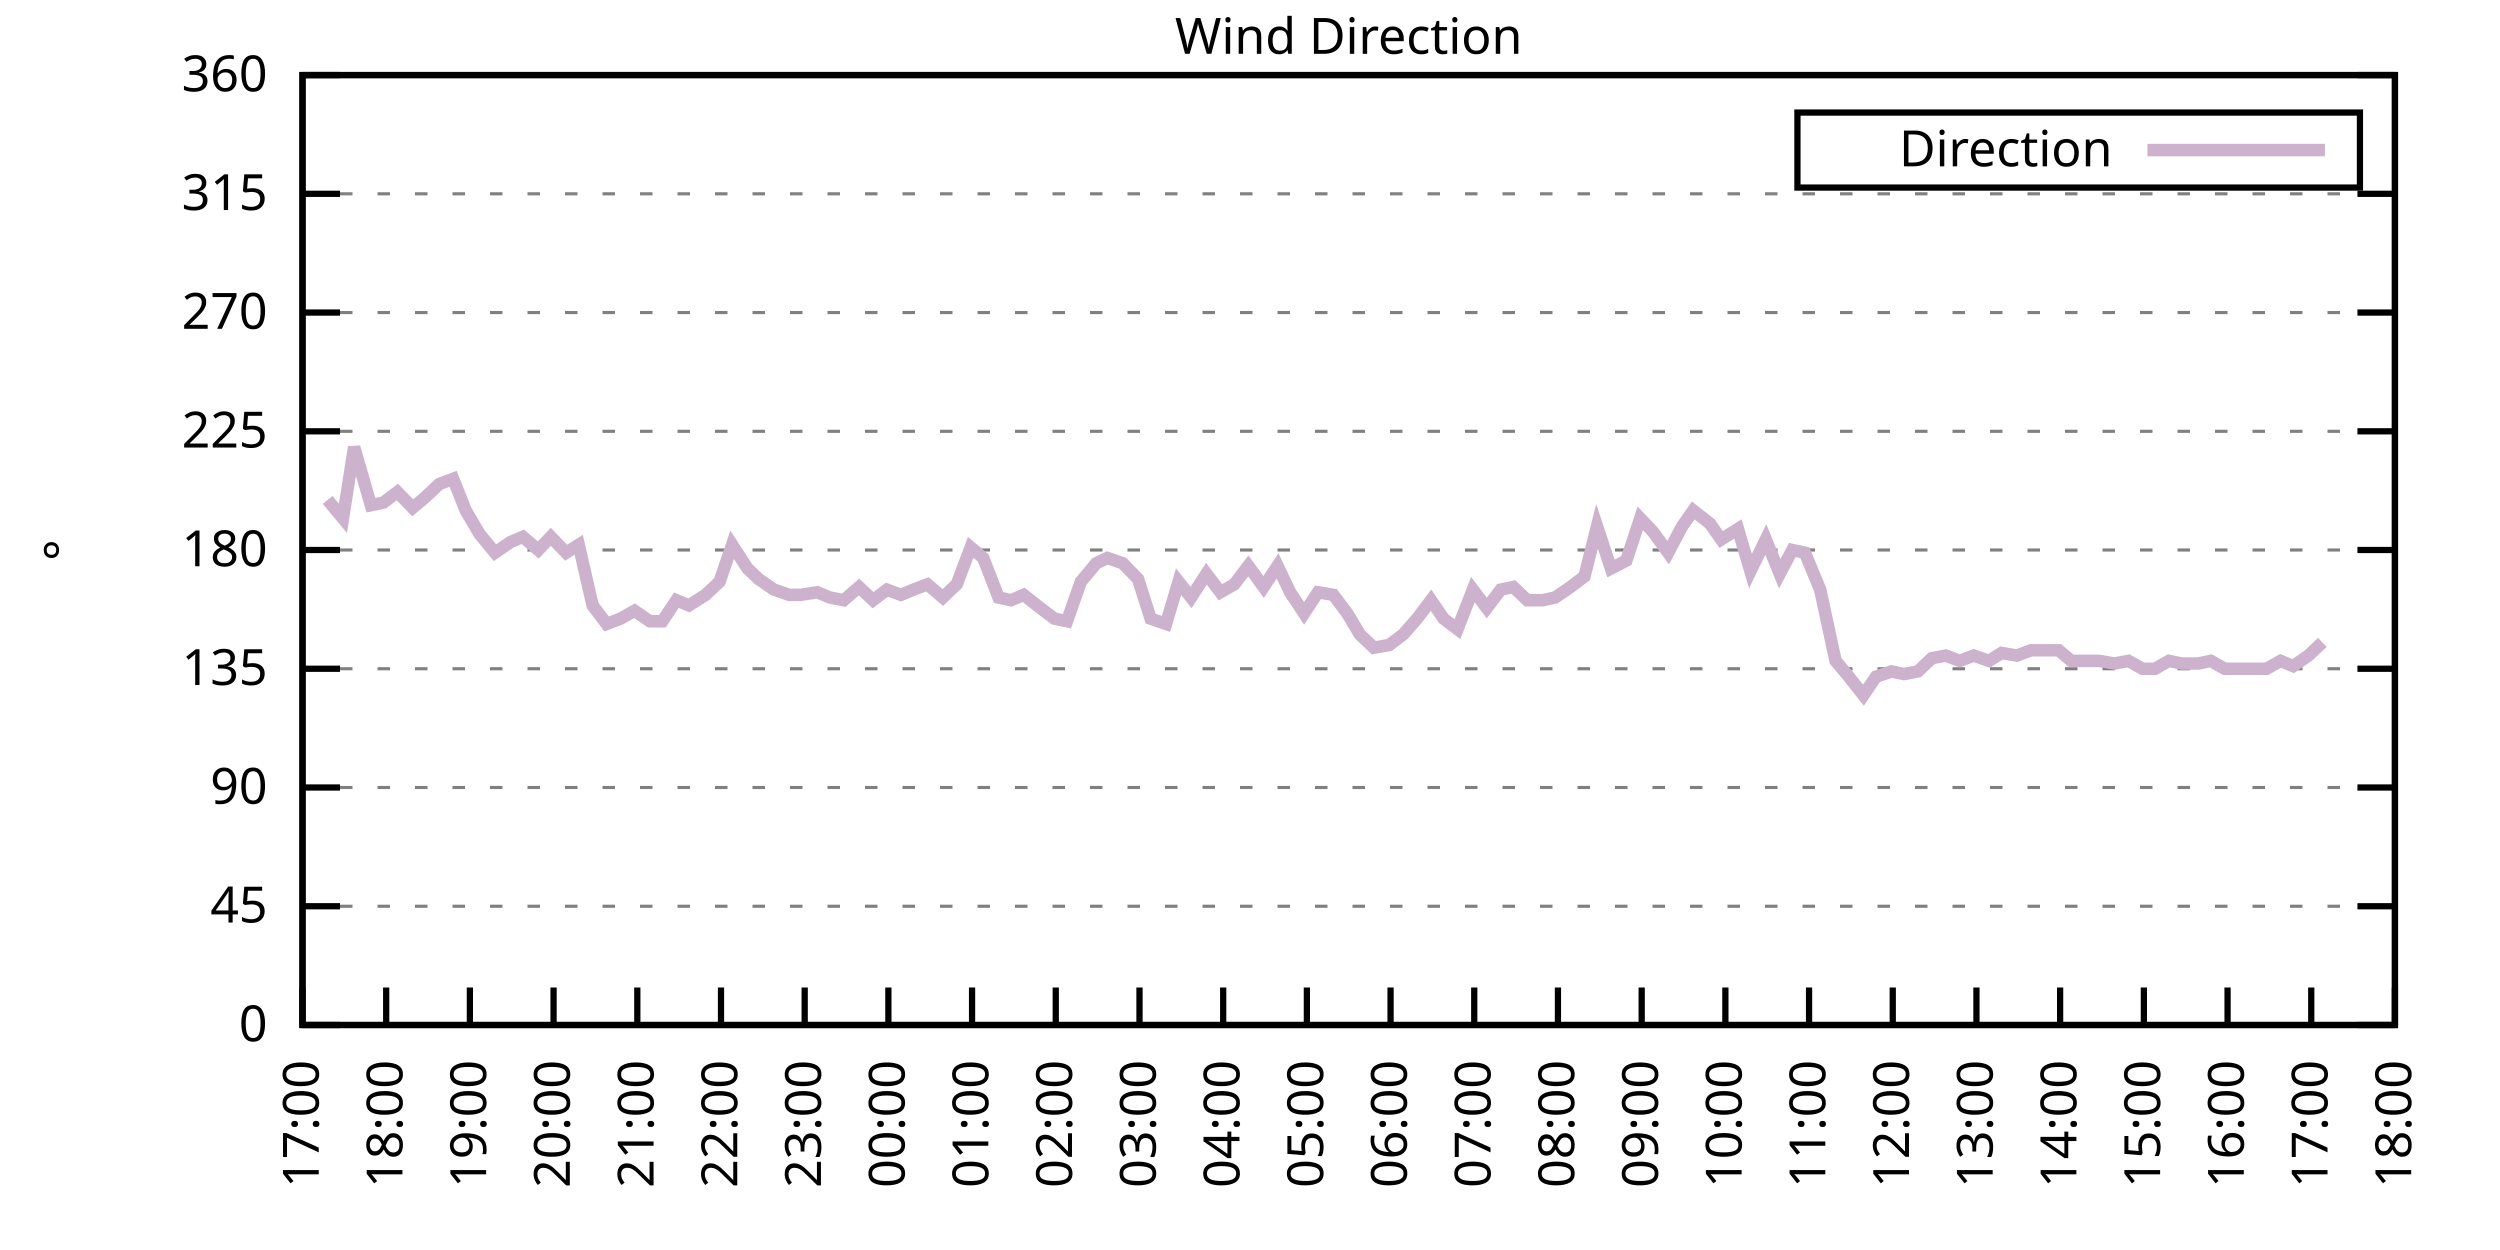
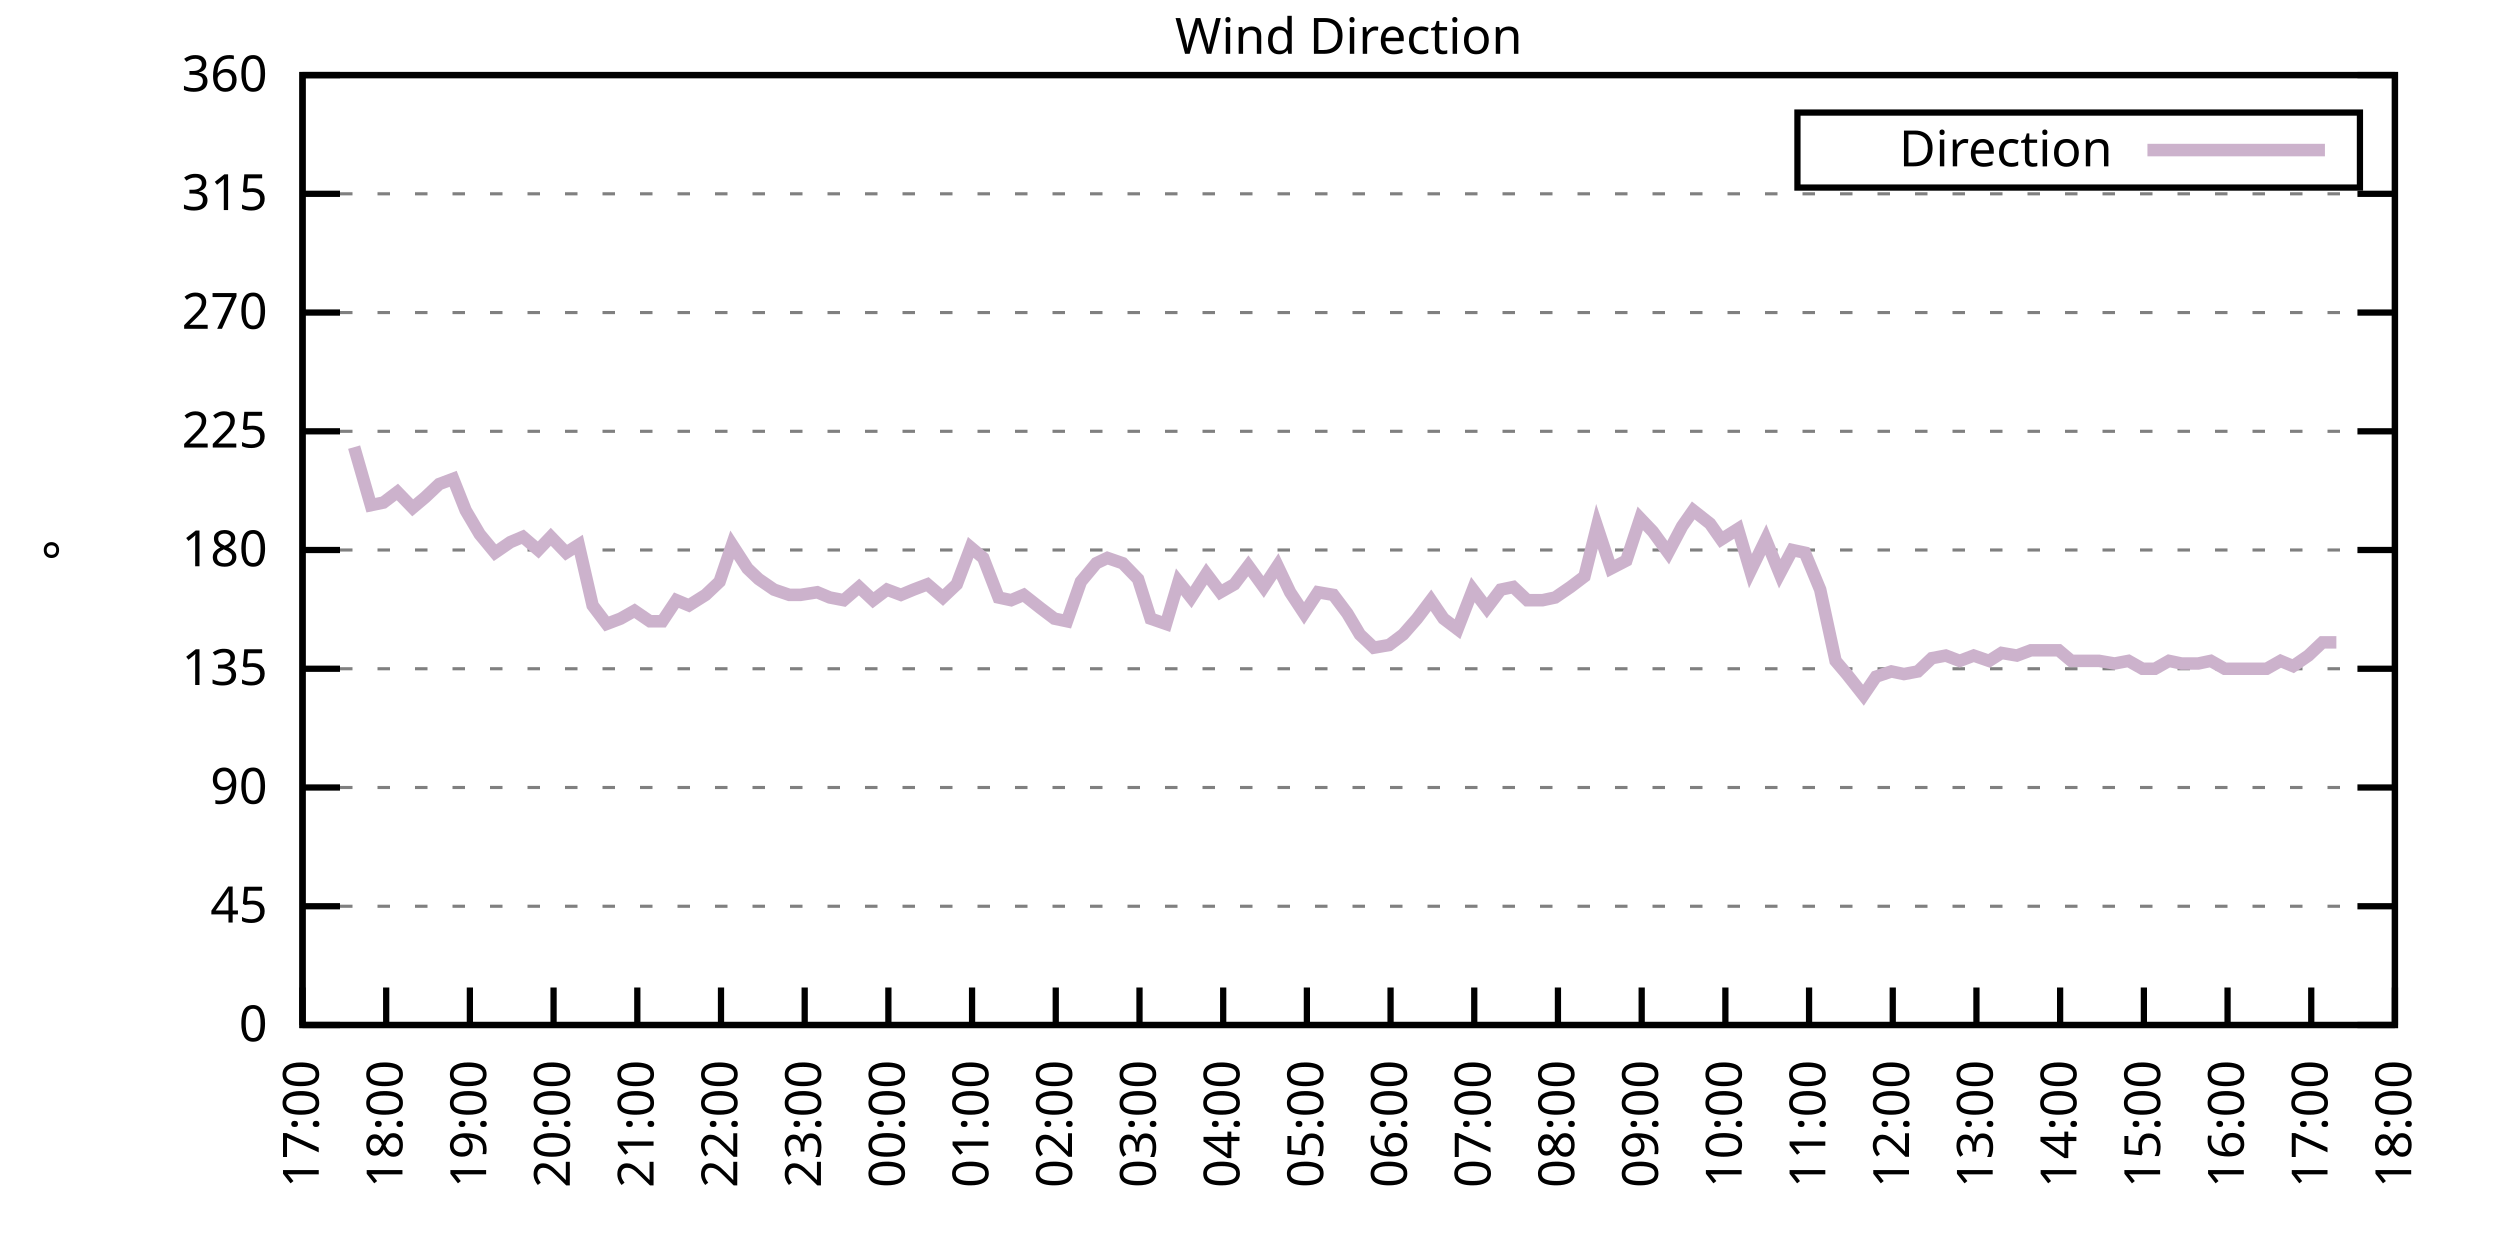
<svg xmlns="http://www.w3.org/2000/svg" xmlns:xlink="http://www.w3.org/1999/xlink" width="400" height="200" viewBox="0 0 400 200">
  <g id="gnuplot_canvas">
    <rect x="0" y="0" width="400" height="200" fill="none" />
    <defs>
      <circle id="gpDot" r="0.5" stroke-width="0.5" stroke="currentColor" />
      <path id="gpPt0" stroke-width="0.333" stroke="currentColor" d="M-1,0 h2 M0,-1 v2" />
      <path id="gpPt1" stroke-width="0.333" stroke="currentColor" d="M-1,-1 L1,1 M1,-1 L-1,1" />
      <path id="gpPt2" stroke-width="0.333" stroke="currentColor" d="M-1,0 L1,0 M0,-1 L0,1 M-1,-1 L1,1 M-1,1 L1,-1" />
      <rect id="gpPt3" stroke-width="0.333" stroke="currentColor" x="-1" y="-1" width="2" height="2" />
      <rect id="gpPt4" stroke-width="0.333" stroke="currentColor" fill="currentColor" x="-1" y="-1" width="2" height="2" />
      <circle id="gpPt5" stroke-width="0.333" stroke="currentColor" cx="0" cy="0" r="1" />
      <use xlink:href="#gpPt5" id="gpPt6" fill="currentColor" stroke="none" />
      <path id="gpPt7" stroke-width="0.333" stroke="currentColor" d="M0,-1.33 L-1.33,0.67 L1.33,0.67 z" />
      <use xlink:href="#gpPt7" id="gpPt8" fill="currentColor" stroke="none" />
      <use xlink:href="#gpPt7" id="gpPt9" stroke="currentColor" transform="rotate(180)" />
      <use xlink:href="#gpPt9" id="gpPt10" fill="currentColor" stroke="none" />
      <use xlink:href="#gpPt3" id="gpPt11" stroke="currentColor" transform="rotate(45)" />
      <use xlink:href="#gpPt11" id="gpPt12" fill="currentColor" stroke="none" />
      <path id="gpPt13" stroke-width="0.333" stroke="currentColor" d="M0,1.330 L1.265,0.411 L0.782,-1.067 L-0.782,-1.076 L-1.265,0.411 z" />
      <use xlink:href="#gpPt13" id="gpPt14" fill="currentColor" stroke="none" />
      <filter id="textbox" filterUnits="objectBoundingBox" x="0" y="0" height="1" width="1">
        <feFlood flood-color="white" flood-opacity="1" result="bgnd" />
        <feComposite in="SourceGraphic" in2="bgnd" operator="atop" />
      </filter>
      <filter id="greybox" filterUnits="objectBoundingBox" x="0" y="0" height="1" width="1">
        <feFlood flood-color="lightgrey" flood-opacity="1" result="grey" />
        <feComposite in="SourceGraphic" in2="grey" operator="atop" />
      </filter>
    </defs>
    <g fill="none" color="white" stroke="currentColor" stroke-width="1.00" stroke-linecap="butt" stroke-linejoin="miter">
</g>
    <g fill="none" color="black" stroke="currentColor" stroke-width="1.00" stroke-linecap="butt" stroke-linejoin="miter">
      <g stroke="none" shape-rendering="crispEdges">
        <polygon fill="rgb(255, 255, 255)" points="48.40,164.00 383.18,164.00 383.18,12.02 48.40,12.02 " />
      </g>
    </g>
    <g fill="none" color="black" stroke="currentColor" stroke-width="1.00" stroke-linecap="butt" stroke-linejoin="miter">
</g>
    <g fill="none" color="black" stroke="black" stroke-width="0.50" stroke-linecap="butt" stroke-linejoin="miter">
</g>
    <g fill="none" color="gray" stroke="currentColor" stroke-width="0.50" stroke-linecap="butt" stroke-linejoin="miter">
      <path stroke="gray" stroke-dasharray="2,4" class="gridline" d="M48.40,164.00 L383.19,164.00  " />
    </g>
    <g fill="none" color="gray" stroke="gray" stroke-width="1.00" stroke-linecap="butt" stroke-linejoin="miter">
</g>
    <g fill="none" color="black" stroke="currentColor" stroke-width="1.00" stroke-linecap="butt" stroke-linejoin="miter">
      <path stroke="black" d="M48.40,164.00 L54.40,164.00 M383.19,164.00 L377.19,164.00  " />
      <g transform="translate(42.80,166.60)" stroke="none" fill="black" font-family="Sans" font-size="8.00" text-anchor="end">
        <text>
          <tspan font-family="Sans"> 0</tspan>
        </text>
      </g>
    </g>
    <g fill="none" color="black" stroke="currentColor" stroke-width="1.00" stroke-linecap="butt" stroke-linejoin="miter">
</g>
    <g fill="none" color="black" stroke="black" stroke-width="0.50" stroke-linecap="butt" stroke-linejoin="miter">
</g>
    <g fill="none" color="gray" stroke="currentColor" stroke-width="0.50" stroke-linecap="butt" stroke-linejoin="miter">
      <path stroke="gray" stroke-dasharray="2,4" class="gridline" d="M48.40,145.00 L383.19,145.00  " />
    </g>
    <g fill="none" color="gray" stroke="gray" stroke-width="1.00" stroke-linecap="butt" stroke-linejoin="miter">
</g>
    <g fill="none" color="black" stroke="currentColor" stroke-width="1.00" stroke-linecap="butt" stroke-linejoin="miter">
      <path stroke="black" d="M48.40,145.00 L54.40,145.00 M383.19,145.00 L377.19,145.00  " />
      <g transform="translate(42.80,147.60)" stroke="none" fill="black" font-family="Sans" font-size="8.00" text-anchor="end">
        <text>
          <tspan font-family="Sans"> 45</tspan>
        </text>
      </g>
    </g>
    <g fill="none" color="black" stroke="currentColor" stroke-width="1.00" stroke-linecap="butt" stroke-linejoin="miter">
</g>
    <g fill="none" color="black" stroke="black" stroke-width="0.50" stroke-linecap="butt" stroke-linejoin="miter">
</g>
    <g fill="none" color="gray" stroke="currentColor" stroke-width="0.50" stroke-linecap="butt" stroke-linejoin="miter">
      <path stroke="gray" stroke-dasharray="2,4" class="gridline" d="M48.40,126.00 L383.19,126.00  " />
    </g>
    <g fill="none" color="gray" stroke="gray" stroke-width="1.00" stroke-linecap="butt" stroke-linejoin="miter">
</g>
    <g fill="none" color="black" stroke="currentColor" stroke-width="1.00" stroke-linecap="butt" stroke-linejoin="miter">
      <path stroke="black" d="M48.40,126.00 L54.40,126.00 M383.19,126.00 L377.19,126.00  " />
      <g transform="translate(42.80,128.60)" stroke="none" fill="black" font-family="Sans" font-size="8.00" text-anchor="end">
        <text>
          <tspan font-family="Sans"> 90</tspan>
        </text>
      </g>
    </g>
    <g fill="none" color="black" stroke="currentColor" stroke-width="1.00" stroke-linecap="butt" stroke-linejoin="miter">
</g>
    <g fill="none" color="black" stroke="black" stroke-width="0.50" stroke-linecap="butt" stroke-linejoin="miter">
</g>
    <g fill="none" color="gray" stroke="currentColor" stroke-width="0.50" stroke-linecap="butt" stroke-linejoin="miter">
      <path stroke="gray" stroke-dasharray="2,4" class="gridline" d="M48.40,107.00 L383.19,107.00  " />
    </g>
    <g fill="none" color="gray" stroke="gray" stroke-width="1.00" stroke-linecap="butt" stroke-linejoin="miter">
</g>
    <g fill="none" color="black" stroke="currentColor" stroke-width="1.00" stroke-linecap="butt" stroke-linejoin="miter">
      <path stroke="black" d="M48.40,107.00 L54.40,107.00 M383.19,107.00 L377.19,107.00  " />
      <g transform="translate(42.80,109.60)" stroke="none" fill="black" font-family="Sans" font-size="8.00" text-anchor="end">
        <text>
          <tspan font-family="Sans"> 135</tspan>
        </text>
      </g>
    </g>
    <g fill="none" color="black" stroke="currentColor" stroke-width="1.00" stroke-linecap="butt" stroke-linejoin="miter">
</g>
    <g fill="none" color="black" stroke="black" stroke-width="0.50" stroke-linecap="butt" stroke-linejoin="miter">
</g>
    <g fill="none" color="gray" stroke="currentColor" stroke-width="0.50" stroke-linecap="butt" stroke-linejoin="miter">
      <path stroke="gray" stroke-dasharray="2,4" class="gridline" d="M48.40,88.00 L383.19,88.00  " />
    </g>
    <g fill="none" color="gray" stroke="gray" stroke-width="1.00" stroke-linecap="butt" stroke-linejoin="miter">
</g>
    <g fill="none" color="black" stroke="currentColor" stroke-width="1.00" stroke-linecap="butt" stroke-linejoin="miter">
      <path stroke="black" d="M48.40,88.00 L54.40,88.00 M383.19,88.00 L377.19,88.00  " />
      <g transform="translate(42.80,90.60)" stroke="none" fill="black" font-family="Sans" font-size="8.00" text-anchor="end">
        <text>
          <tspan font-family="Sans"> 180</tspan>
        </text>
      </g>
    </g>
    <g fill="none" color="black" stroke="currentColor" stroke-width="1.00" stroke-linecap="butt" stroke-linejoin="miter">
</g>
    <g fill="none" color="black" stroke="black" stroke-width="0.50" stroke-linecap="butt" stroke-linejoin="miter">
</g>
    <g fill="none" color="gray" stroke="currentColor" stroke-width="0.50" stroke-linecap="butt" stroke-linejoin="miter">
      <path stroke="gray" stroke-dasharray="2,4" class="gridline" d="M48.40,69.01 L383.19,69.01  " />
    </g>
    <g fill="none" color="gray" stroke="gray" stroke-width="1.00" stroke-linecap="butt" stroke-linejoin="miter">
</g>
    <g fill="none" color="black" stroke="currentColor" stroke-width="1.00" stroke-linecap="butt" stroke-linejoin="miter">
      <path stroke="black" d="M48.40,69.01 L54.40,69.01 M383.19,69.01 L377.19,69.01  " />
      <g transform="translate(42.80,71.61)" stroke="none" fill="black" font-family="Sans" font-size="8.00" text-anchor="end">
        <text>
          <tspan font-family="Sans"> 225</tspan>
        </text>
      </g>
    </g>
    <g fill="none" color="black" stroke="currentColor" stroke-width="1.00" stroke-linecap="butt" stroke-linejoin="miter">
</g>
    <g fill="none" color="black" stroke="black" stroke-width="0.50" stroke-linecap="butt" stroke-linejoin="miter">
</g>
    <g fill="none" color="gray" stroke="currentColor" stroke-width="0.50" stroke-linecap="butt" stroke-linejoin="miter">
      <path stroke="gray" stroke-dasharray="2,4" class="gridline" d="M48.40,50.01 L383.19,50.01  " />
    </g>
    <g fill="none" color="gray" stroke="gray" stroke-width="1.00" stroke-linecap="butt" stroke-linejoin="miter">
</g>
    <g fill="none" color="black" stroke="currentColor" stroke-width="1.00" stroke-linecap="butt" stroke-linejoin="miter">
      <path stroke="black" d="M48.40,50.01 L54.40,50.01 M383.19,50.01 L377.19,50.01  " />
      <g transform="translate(42.80,52.61)" stroke="none" fill="black" font-family="Sans" font-size="8.00" text-anchor="end">
        <text>
          <tspan font-family="Sans"> 270</tspan>
        </text>
      </g>
    </g>
    <g fill="none" color="black" stroke="currentColor" stroke-width="1.00" stroke-linecap="butt" stroke-linejoin="miter">
</g>
    <g fill="none" color="black" stroke="black" stroke-width="0.50" stroke-linecap="butt" stroke-linejoin="miter">
</g>
    <g fill="none" color="gray" stroke="currentColor" stroke-width="0.50" stroke-linecap="butt" stroke-linejoin="miter">
      <path stroke="gray" stroke-dasharray="2,4" class="gridline" d="M48.40,31.01 L383.19,31.01  " />
    </g>
    <g fill="none" color="gray" stroke="gray" stroke-width="1.00" stroke-linecap="butt" stroke-linejoin="miter">
</g>
    <g fill="none" color="black" stroke="currentColor" stroke-width="1.00" stroke-linecap="butt" stroke-linejoin="miter">
      <path stroke="black" d="M48.40,31.01 L54.40,31.01 M383.19,31.01 L377.19,31.01  " />
      <g transform="translate(42.80,33.61)" stroke="none" fill="black" font-family="Sans" font-size="8.00" text-anchor="end">
        <text>
          <tspan font-family="Sans"> 315</tspan>
        </text>
      </g>
    </g>
    <g fill="none" color="black" stroke="currentColor" stroke-width="1.00" stroke-linecap="butt" stroke-linejoin="miter">
</g>
    <g fill="none" color="black" stroke="black" stroke-width="0.50" stroke-linecap="butt" stroke-linejoin="miter">
</g>
    <g fill="none" color="gray" stroke="currentColor" stroke-width="0.50" stroke-linecap="butt" stroke-linejoin="miter">
      <path stroke="gray" stroke-dasharray="2,4" class="gridline" d="M48.40,12.01 L383.19,12.01  " />
    </g>
    <g fill="none" color="gray" stroke="gray" stroke-width="1.00" stroke-linecap="butt" stroke-linejoin="miter">
</g>
    <g fill="none" color="black" stroke="currentColor" stroke-width="1.00" stroke-linecap="butt" stroke-linejoin="miter">
      <path stroke="black" d="M48.40,12.01 L54.40,12.01 M383.19,12.01 L377.19,12.01  " />
      <g transform="translate(42.80,14.61)" stroke="none" fill="black" font-family="Sans" font-size="8.00" text-anchor="end">
        <text>
          <tspan font-family="Sans"> 360</tspan>
        </text>
      </g>
    </g>
    <g fill="none" color="black" stroke="currentColor" stroke-width="1.00" stroke-linecap="butt" stroke-linejoin="miter">
      <path stroke="black" d="M48.40,164.00 L48.40,158.00  " />
      <g transform="translate(51.00,169.60) rotate(270.00)" stroke="none" fill="black" font-family="Sans" font-size="8.00" text-anchor="end">
        <text>
          <tspan font-family="Sans">17:00</tspan>
        </text>
      </g>
    </g>
    <g fill="none" color="black" stroke="currentColor" stroke-width="1.00" stroke-linecap="butt" stroke-linejoin="miter">
      <path stroke="black" d="M61.79,164.00 L61.79,158.00  " />
      <g transform="translate(64.39,169.60) rotate(270.00)" stroke="none" fill="black" font-family="Sans" font-size="8.00" text-anchor="end">
        <text>
          <tspan font-family="Sans">18:00</tspan>
        </text>
      </g>
    </g>
    <g fill="none" color="black" stroke="currentColor" stroke-width="1.00" stroke-linecap="butt" stroke-linejoin="miter">
      <path stroke="black" d="M75.18,164.00 L75.18,158.00  " />
      <g transform="translate(77.78,169.60) rotate(270.00)" stroke="none" fill="black" font-family="Sans" font-size="8.00" text-anchor="end">
        <text>
          <tspan font-family="Sans">19:00</tspan>
        </text>
      </g>
    </g>
    <g fill="none" color="black" stroke="currentColor" stroke-width="1.00" stroke-linecap="butt" stroke-linejoin="miter">
      <path stroke="black" d="M88.57,164.00 L88.57,158.00  " />
      <g transform="translate(91.17,169.60) rotate(270.00)" stroke="none" fill="black" font-family="Sans" font-size="8.00" text-anchor="end">
        <text>
          <tspan font-family="Sans">20:00</tspan>
        </text>
      </g>
    </g>
    <g fill="none" color="black" stroke="currentColor" stroke-width="1.00" stroke-linecap="butt" stroke-linejoin="miter">
      <path stroke="black" d="M101.97,164.00 L101.97,158.00  " />
      <g transform="translate(104.57,169.60) rotate(270.00)" stroke="none" fill="black" font-family="Sans" font-size="8.00" text-anchor="end">
        <text>
          <tspan font-family="Sans">21:00</tspan>
        </text>
      </g>
    </g>
    <g fill="none" color="black" stroke="currentColor" stroke-width="1.00" stroke-linecap="butt" stroke-linejoin="miter">
      <path stroke="black" d="M115.36,164.00 L115.36,158.00  " />
      <g transform="translate(117.96,169.60) rotate(270.00)" stroke="none" fill="black" font-family="Sans" font-size="8.00" text-anchor="end">
        <text>
          <tspan font-family="Sans">22:00</tspan>
        </text>
      </g>
    </g>
    <g fill="none" color="black" stroke="currentColor" stroke-width="1.00" stroke-linecap="butt" stroke-linejoin="miter">
      <path stroke="black" d="M128.75,164.00 L128.75,158.00  " />
      <g transform="translate(131.35,169.60) rotate(270.00)" stroke="none" fill="black" font-family="Sans" font-size="8.00" text-anchor="end">
        <text>
          <tspan font-family="Sans">23:00</tspan>
        </text>
      </g>
    </g>
    <g fill="none" color="black" stroke="currentColor" stroke-width="1.00" stroke-linecap="butt" stroke-linejoin="miter">
      <path stroke="black" d="M142.14,164.00 L142.14,158.00  " />
      <g transform="translate(144.74,169.60) rotate(270.00)" stroke="none" fill="black" font-family="Sans" font-size="8.00" text-anchor="end">
        <text>
          <tspan font-family="Sans">00:00</tspan>
        </text>
      </g>
    </g>
    <g fill="none" color="black" stroke="currentColor" stroke-width="1.00" stroke-linecap="butt" stroke-linejoin="miter">
      <path stroke="black" d="M155.53,164.00 L155.53,158.00  " />
      <g transform="translate(158.13,169.60) rotate(270.00)" stroke="none" fill="black" font-family="Sans" font-size="8.00" text-anchor="end">
        <text>
          <tspan font-family="Sans">01:00</tspan>
        </text>
      </g>
    </g>
    <g fill="none" color="black" stroke="currentColor" stroke-width="1.00" stroke-linecap="butt" stroke-linejoin="miter">
      <path stroke="black" d="M168.92,164.00 L168.92,158.00  " />
      <g transform="translate(171.52,169.60) rotate(270.00)" stroke="none" fill="black" font-family="Sans" font-size="8.00" text-anchor="end">
        <text>
          <tspan font-family="Sans">02:00</tspan>
        </text>
      </g>
    </g>
    <g fill="none" color="black" stroke="currentColor" stroke-width="1.00" stroke-linecap="butt" stroke-linejoin="miter">
      <path stroke="black" d="M182.32,164.00 L182.32,158.00  " />
      <g transform="translate(184.92,169.60) rotate(270.00)" stroke="none" fill="black" font-family="Sans" font-size="8.00" text-anchor="end">
        <text>
          <tspan font-family="Sans">03:00</tspan>
        </text>
      </g>
    </g>
    <g fill="none" color="black" stroke="currentColor" stroke-width="1.00" stroke-linecap="butt" stroke-linejoin="miter">
      <path stroke="black" d="M195.71,164.00 L195.71,158.00  " />
      <g transform="translate(198.31,169.60) rotate(270.00)" stroke="none" fill="black" font-family="Sans" font-size="8.00" text-anchor="end">
        <text>
          <tspan font-family="Sans">04:00</tspan>
        </text>
      </g>
    </g>
    <g fill="none" color="black" stroke="currentColor" stroke-width="1.00" stroke-linecap="butt" stroke-linejoin="miter">
      <path stroke="black" d="M209.10,164.00 L209.10,158.00  " />
      <g transform="translate(211.70,169.60) rotate(270.00)" stroke="none" fill="black" font-family="Sans" font-size="8.00" text-anchor="end">
        <text>
          <tspan font-family="Sans">05:00</tspan>
        </text>
      </g>
    </g>
    <g fill="none" color="black" stroke="currentColor" stroke-width="1.00" stroke-linecap="butt" stroke-linejoin="miter">
      <path stroke="black" d="M222.49,164.00 L222.49,158.00  " />
      <g transform="translate(225.09,169.60) rotate(270.00)" stroke="none" fill="black" font-family="Sans" font-size="8.00" text-anchor="end">
        <text>
          <tspan font-family="Sans">06:00</tspan>
        </text>
      </g>
    </g>
    <g fill="none" color="black" stroke="currentColor" stroke-width="1.00" stroke-linecap="butt" stroke-linejoin="miter">
      <path stroke="black" d="M235.88,164.00 L235.88,158.00  " />
      <g transform="translate(238.48,169.60) rotate(270.00)" stroke="none" fill="black" font-family="Sans" font-size="8.00" text-anchor="end">
        <text>
          <tspan font-family="Sans">07:00</tspan>
        </text>
      </g>
    </g>
    <g fill="none" color="black" stroke="currentColor" stroke-width="1.00" stroke-linecap="butt" stroke-linejoin="miter">
      <path stroke="black" d="M249.27,164.00 L249.27,158.00  " />
      <g transform="translate(251.87,169.60) rotate(270.00)" stroke="none" fill="black" font-family="Sans" font-size="8.00" text-anchor="end">
        <text>
          <tspan font-family="Sans">08:00</tspan>
        </text>
      </g>
    </g>
    <g fill="none" color="black" stroke="currentColor" stroke-width="1.00" stroke-linecap="butt" stroke-linejoin="miter">
      <path stroke="black" d="M262.67,164.00 L262.67,158.00  " />
      <g transform="translate(265.27,169.60) rotate(270.00)" stroke="none" fill="black" font-family="Sans" font-size="8.00" text-anchor="end">
        <text>
          <tspan font-family="Sans">09:00</tspan>
        </text>
      </g>
    </g>
    <g fill="none" color="black" stroke="currentColor" stroke-width="1.00" stroke-linecap="butt" stroke-linejoin="miter">
      <path stroke="black" d="M276.06,164.00 L276.06,158.00  " />
      <g transform="translate(278.66,169.60) rotate(270.00)" stroke="none" fill="black" font-family="Sans" font-size="8.00" text-anchor="end">
        <text>
          <tspan font-family="Sans">10:00</tspan>
        </text>
      </g>
    </g>
    <g fill="none" color="black" stroke="currentColor" stroke-width="1.00" stroke-linecap="butt" stroke-linejoin="miter">
      <path stroke="black" d="M289.45,164.00 L289.45,158.00  " />
      <g transform="translate(292.05,169.60) rotate(270.00)" stroke="none" fill="black" font-family="Sans" font-size="8.00" text-anchor="end">
        <text>
          <tspan font-family="Sans">11:00</tspan>
        </text>
      </g>
    </g>
    <g fill="none" color="black" stroke="currentColor" stroke-width="1.00" stroke-linecap="butt" stroke-linejoin="miter">
      <path stroke="black" d="M302.84,164.00 L302.84,158.00  " />
      <g transform="translate(305.44,169.60) rotate(270.00)" stroke="none" fill="black" font-family="Sans" font-size="8.00" text-anchor="end">
        <text>
          <tspan font-family="Sans">12:00</tspan>
        </text>
      </g>
    </g>
    <g fill="none" color="black" stroke="currentColor" stroke-width="1.00" stroke-linecap="butt" stroke-linejoin="miter">
      <path stroke="black" d="M316.23,164.00 L316.23,158.00  " />
      <g transform="translate(318.83,169.60) rotate(270.00)" stroke="none" fill="black" font-family="Sans" font-size="8.00" text-anchor="end">
        <text>
          <tspan font-family="Sans">13:00</tspan>
        </text>
      </g>
    </g>
    <g fill="none" color="black" stroke="currentColor" stroke-width="1.00" stroke-linecap="butt" stroke-linejoin="miter">
      <path stroke="black" d="M329.62,164.00 L329.62,158.00  " />
      <g transform="translate(332.22,169.60) rotate(270.00)" stroke="none" fill="black" font-family="Sans" font-size="8.00" text-anchor="end">
        <text>
          <tspan font-family="Sans">14:00</tspan>
        </text>
      </g>
    </g>
    <g fill="none" color="black" stroke="currentColor" stroke-width="1.00" stroke-linecap="butt" stroke-linejoin="miter">
      <path stroke="black" d="M343.02,164.00 L343.02,158.00  " />
      <g transform="translate(345.62,169.60) rotate(270.00)" stroke="none" fill="black" font-family="Sans" font-size="8.00" text-anchor="end">
        <text>
          <tspan font-family="Sans">15:00</tspan>
        </text>
      </g>
    </g>
    <g fill="none" color="black" stroke="currentColor" stroke-width="1.00" stroke-linecap="butt" stroke-linejoin="miter">
      <path stroke="black" d="M356.41,164.00 L356.41,158.00  " />
      <g transform="translate(359.01,169.60) rotate(270.00)" stroke="none" fill="black" font-family="Sans" font-size="8.00" text-anchor="end">
        <text>
          <tspan font-family="Sans">16:00</tspan>
        </text>
      </g>
    </g>
    <g fill="none" color="black" stroke="currentColor" stroke-width="1.00" stroke-linecap="butt" stroke-linejoin="miter">
      <path stroke="black" d="M369.80,164.00 L369.80,158.00  " />
      <g transform="translate(372.40,169.60) rotate(270.00)" stroke="none" fill="black" font-family="Sans" font-size="8.00" text-anchor="end">
        <text>
          <tspan font-family="Sans">17:00</tspan>
        </text>
      </g>
    </g>
    <g fill="none" color="black" stroke="currentColor" stroke-width="1.00" stroke-linecap="butt" stroke-linejoin="miter">
      <path stroke="black" d="M383.19,164.00 L383.19,158.00  " />
      <g transform="translate(385.79,169.60) rotate(270.00)" stroke="none" fill="black" font-family="Sans" font-size="8.00" text-anchor="end">
        <text>
          <tspan font-family="Sans">18:00</tspan>
        </text>
      </g>
    </g>
    <g fill="none" color="black" stroke="currentColor" stroke-width="1.00" stroke-linecap="butt" stroke-linejoin="miter">
</g>
    <g fill="none" color="black" stroke="currentColor" stroke-width="1.00" stroke-linecap="butt" stroke-linejoin="miter">
      <path stroke="black" d="M48.40,12.01 L48.40,164.00 L383.19,164.00 L383.19,12.01 L48.40,12.01 Z  " />
    </g>
    <g fill="none" color="black" stroke="currentColor" stroke-width="1.00" stroke-linecap="butt" stroke-linejoin="miter">
</g>
    <g fill="none" color="black" stroke="currentColor" stroke-width="1.00" stroke-linecap="butt" stroke-linejoin="miter">
      <path stroke="black" d="M287.59,30.01 L287.59,18.01 L377.59,18.01 L377.59,30.01 L287.59,30.01 Z  " />
    </g>
    <g id="Wind_direction_plot_1">
      <g fill="none" color="white" stroke="black" stroke-width="2.00" stroke-linecap="butt" stroke-linejoin="miter">
</g>
      <g fill="none" color="black" stroke="currentColor" stroke-width="2.00" stroke-linecap="butt" stroke-linejoin="miter">
        <g transform="translate(337.99,26.61)" stroke="none" fill="black" font-family="Sans" font-size="8.00" text-anchor="end">
          <text>
            <tspan font-family="Sans">Direction</tspan>
          </text>
        </g>
      </g>
      <g fill="none" color="black" stroke="currentColor" stroke-width="2.00" stroke-linecap="butt" stroke-linejoin="miter">
-         <path stroke="rgb(204, 178, 204)" d="M343.59,24.01 L371.99,24.01 M52.42,79.98 L54.87,82.94 L56.66,71.54 L59.34,80.83 L61.35,80.41 L63.58,78.72   L66.03,81.25 L68.04,79.56 L70.27,77.45 L72.50,76.61 L74.51,81.67 L76.75,85.47 L79.20,88.43 L81.66,86.74   L83.66,85.89 L86.12,88.00 L88.13,85.89 L90.58,88.43 L92.59,87.16 L94.82,96.87 L97.06,99.83 L99.29,98.98   L101.52,97.72 L103.98,99.40 L105.98,99.40 L108.22,96.03 L110.22,96.87 L112.90,95.18 L115.13,93.07 L117.14,87.16   L119.60,90.96 L121.38,92.65 L123.84,94.34 L126.29,95.18 L128.08,95.18 L130.76,94.76 L132.77,95.60 L135.00,96.03   L137.45,93.92 L139.69,96.03 L141.92,94.34 L144.15,95.18 L146.16,94.34 L148.39,93.49 L150.85,95.60 L153.08,93.49   L155.31,87.58 L157.32,89.27 L159.77,95.60 L161.78,96.03 L163.79,95.18 L166.47,97.29 L168.70,98.98 L170.71,99.40   L172.94,93.07 L175.40,90.12 L177.18,89.27 L179.64,90.12 L182.09,92.65 L184.10,98.98 L186.56,99.83 L188.57,93.07   L190.57,95.60 L193.03,91.80 L195.26,94.76 L197.49,93.49 L199.73,90.54 L202.18,93.92 L204.41,90.54 L206.42,94.76   L208.65,98.14 L210.88,94.76 L213.34,95.18 L215.57,98.14 L217.58,101.52 L219.81,103.63 L222.27,103.20 L224.50,101.52   L226.73,98.98 L228.96,96.03 L230.97,98.98 L233.20,100.67 L235.66,94.34 L237.89,97.29 L240.12,94.34 L242.13,93.92   L244.36,96.03 L246.82,96.03 L248.83,95.60 L251.28,93.92 L253.51,92.23 L255.52,84.21 L257.76,90.96 L260.21,89.69   L262.44,82.94 L264.45,85.05 L266.91,88.43 L269.14,84.21 L270.92,81.67 L273.60,83.78 L275.39,86.32 L278.07,84.63   L280.07,91.38 L282.53,86.32 L284.76,91.80 L286.77,88.00 L288.78,88.43 L291.23,94.34 L293.69,105.74 L295.48,107.85   L298.15,111.23 L300.16,108.27 L302.62,107.43 L304.63,107.85 L306.86,107.43 L309.09,105.31 L311.32,104.89 L313.55,105.74   L315.79,104.89 L318.24,105.74 L320.25,104.47 L322.70,104.89 L324.94,104.05 L326.95,104.05 L329.40,104.05 L331.41,105.74   L333.86,105.74 L335.87,105.74 L338.33,106.16 L340.56,105.74 L342.79,107.00 L344.80,107.00 L347.03,105.74 L349.04,106.16   L351.72,106.16 L353.73,105.74 L355.96,107.00 L358.42,107.00 L360.42,107.00 L362.66,107.00 L364.89,105.74 L366.90,106.58   L369.35,104.89 L371.58,102.78  " />
+         <path stroke="rgb(204, 178, 204)" d="M343.59,24.01 L371.99,24.01 M56.66,71.54 L59.34,80.83 L61.35,80.41 L63.58,78.72 L66.03,81.25 L68.04,79.56   L70.27,77.45 L72.50,76.61 L74.51,81.67 L76.75,85.47 L79.20,88.43 L81.66,86.74 L83.66,85.89 L86.12,88.00   L88.13,85.89 L90.58,88.43 L92.59,87.16 L94.82,96.87 L97.06,99.83 L99.29,98.98 L101.52,97.72 L103.98,99.40   L105.98,99.40 L108.22,96.03 L110.22,96.87 L112.90,95.18 L115.13,93.07 L117.14,87.16 L119.60,90.96 L121.38,92.65   L123.84,94.34 L126.29,95.18 L128.08,95.18 L130.76,94.76 L132.77,95.60 L135.00,96.03 L137.45,93.92 L139.69,96.03   L141.92,94.34 L144.15,95.18 L146.16,94.34 L148.39,93.49 L150.85,95.60 L153.08,93.49 L155.31,87.58 L157.32,89.27   L159.77,95.60 L161.78,96.03 L163.79,95.18 L166.47,97.29 L168.70,98.98 L170.71,99.40 L172.94,93.07 L175.40,90.12   L177.18,89.27 L179.64,90.12 L182.09,92.65 L184.10,98.98 L186.56,99.83 L188.57,93.07 L190.57,95.60 L193.03,91.80   L195.26,94.76 L197.49,93.49 L199.73,90.54 L202.18,93.92 L204.41,90.54 L206.42,94.76 L208.65,98.14 L210.88,94.76   L213.34,95.18 L215.57,98.14 L217.58,101.52 L219.81,103.63 L222.27,103.20 L224.50,101.52 L226.73,98.98 L228.96,96.03   L230.97,98.98 L233.20,100.67 L235.66,94.34 L237.89,97.29 L240.12,94.34 L242.13,93.92 L244.36,96.03 L246.82,96.03   L248.83,95.60 L251.28,93.92 L253.51,92.23 L255.52,84.21 L257.76,90.96 L260.21,89.69 L262.44,82.94 L264.45,85.05   L266.91,88.43 L269.14,84.21 L270.92,81.67 L273.60,83.78 L275.39,86.32 L278.07,84.63 L280.07,91.38 L282.53,86.32   L284.76,91.80 L286.77,88.00 L288.78,88.43 L291.23,94.34 L293.69,105.74 L295.48,107.85 L298.15,111.23 L300.16,108.27   L302.62,107.43 L304.63,107.85 L306.86,107.43 L309.09,105.31 L311.32,104.89 L313.55,105.74 L315.79,104.89 L318.24,105.74   L320.25,104.47 L322.70,104.89 L324.94,104.05 L326.95,104.05 L329.40,104.05 L331.41,105.74 L333.86,105.74 L335.87,105.74   L338.33,106.16 L340.56,105.74 L342.79,107.00 L344.80,107.00 L347.03,105.74 L349.04,106.16 L351.72,106.16 L353.73,105.74   L355.96,107.00 L358.42,107.00 L360.42,107.00 L362.66,107.00 L364.89,105.74 L366.90,106.58 L369.35,104.89 L371.58,102.78   L373.82,102.78  " />
      </g>
    </g>
    <g fill="none" color="black" stroke="currentColor" stroke-width="2.00" stroke-linecap="butt" stroke-linejoin="miter">
</g>
    <g fill="none" color="black" stroke="black" stroke-width="1.00" stroke-linecap="butt" stroke-linejoin="miter">
</g>
    <g fill="none" color="black" stroke="currentColor" stroke-width="1.00" stroke-linecap="butt" stroke-linejoin="miter">
      <path stroke="black" d="M48.40,12.01 L48.40,164.00 L383.19,164.00 L383.19,12.01 L48.40,12.01 Z  " />
      <g transform="translate(12.80,88.01) rotate(270.00)" stroke="none" fill="black" font-family="Sans" font-size="8.00" text-anchor="middle">
        <text>
          <tspan font-family="Sans">°</tspan>
        </text>
      </g>
    </g>
    <g fill="none" color="black" stroke="currentColor" stroke-width="1.00" stroke-linecap="butt" stroke-linejoin="miter">
</g>
    <g fill="none" color="black" stroke="currentColor" stroke-width="1.00" stroke-linecap="butt" stroke-linejoin="miter">
      <g transform="translate(215.79,8.61)" stroke="none" fill="black" font-family="Sans" font-size="8.00" text-anchor="middle">
        <text>
          <tspan font-family="Sans">Wind Direction</tspan>
        </text>
      </g>
    </g>
    <g fill="none" color="black" stroke="currentColor" stroke-width="1.00" stroke-linecap="butt" stroke-linejoin="miter">
</g>
  </g>
</svg>
